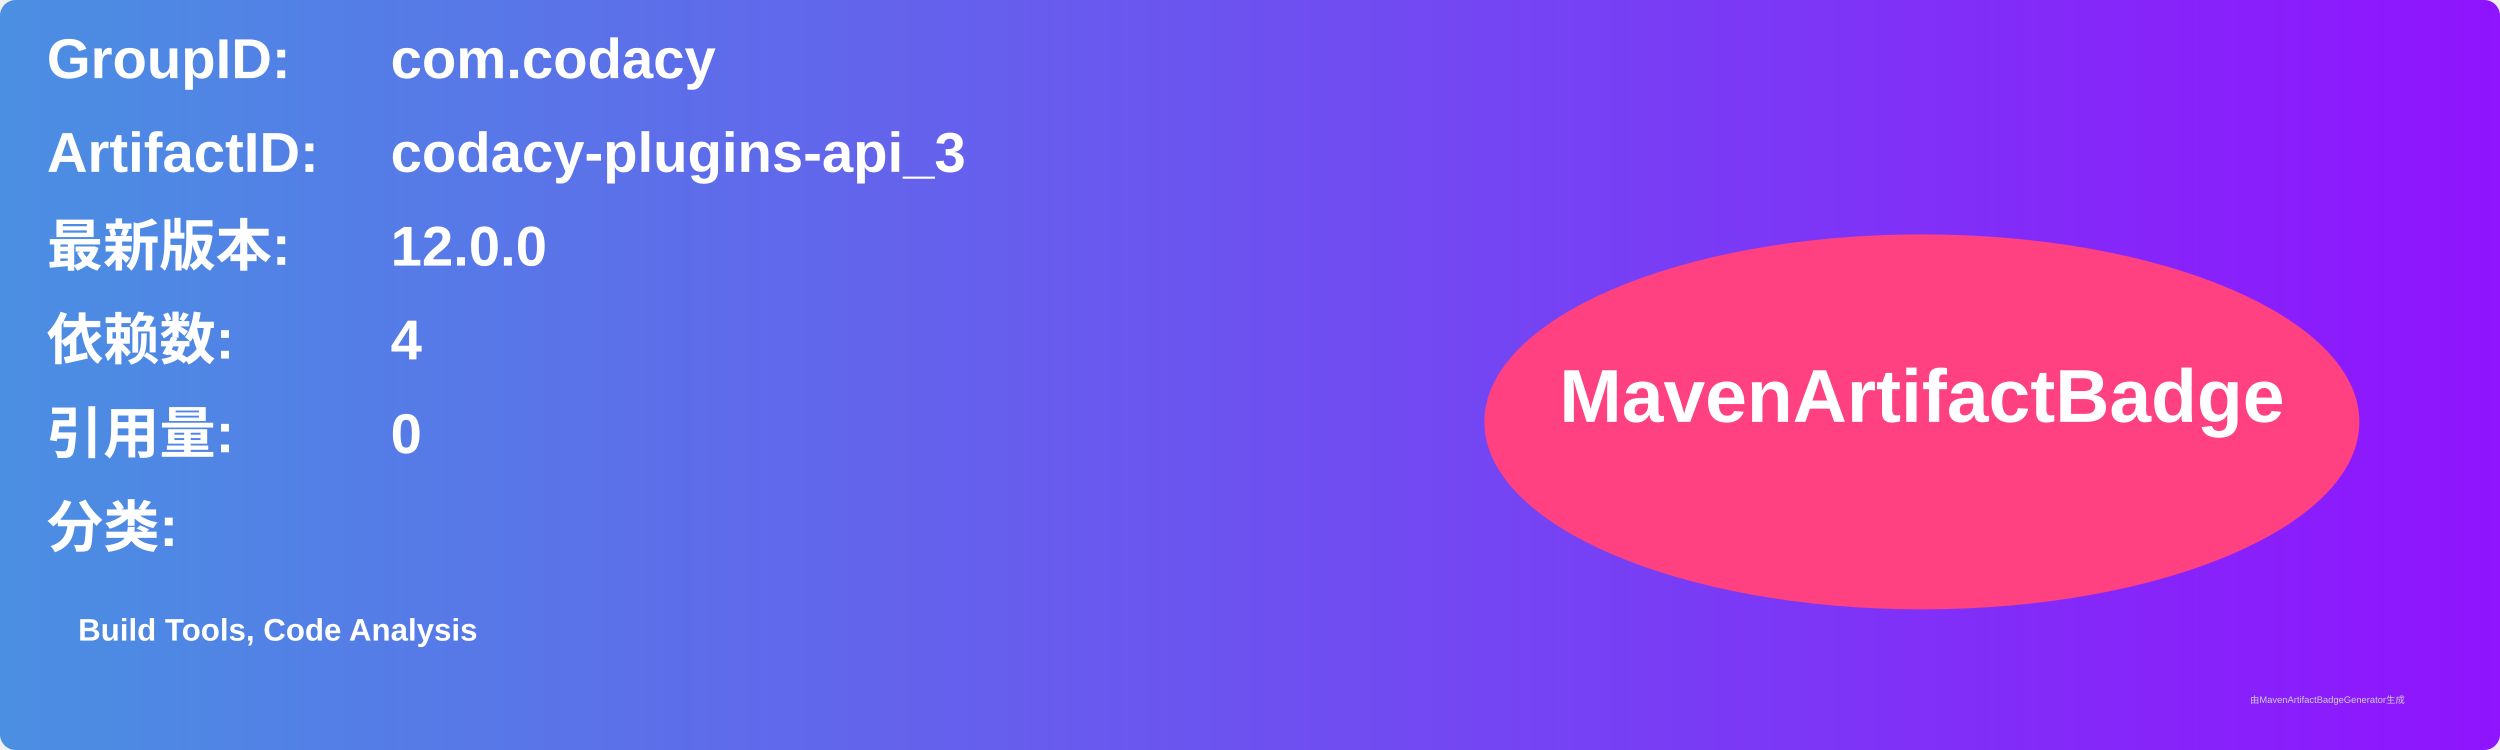
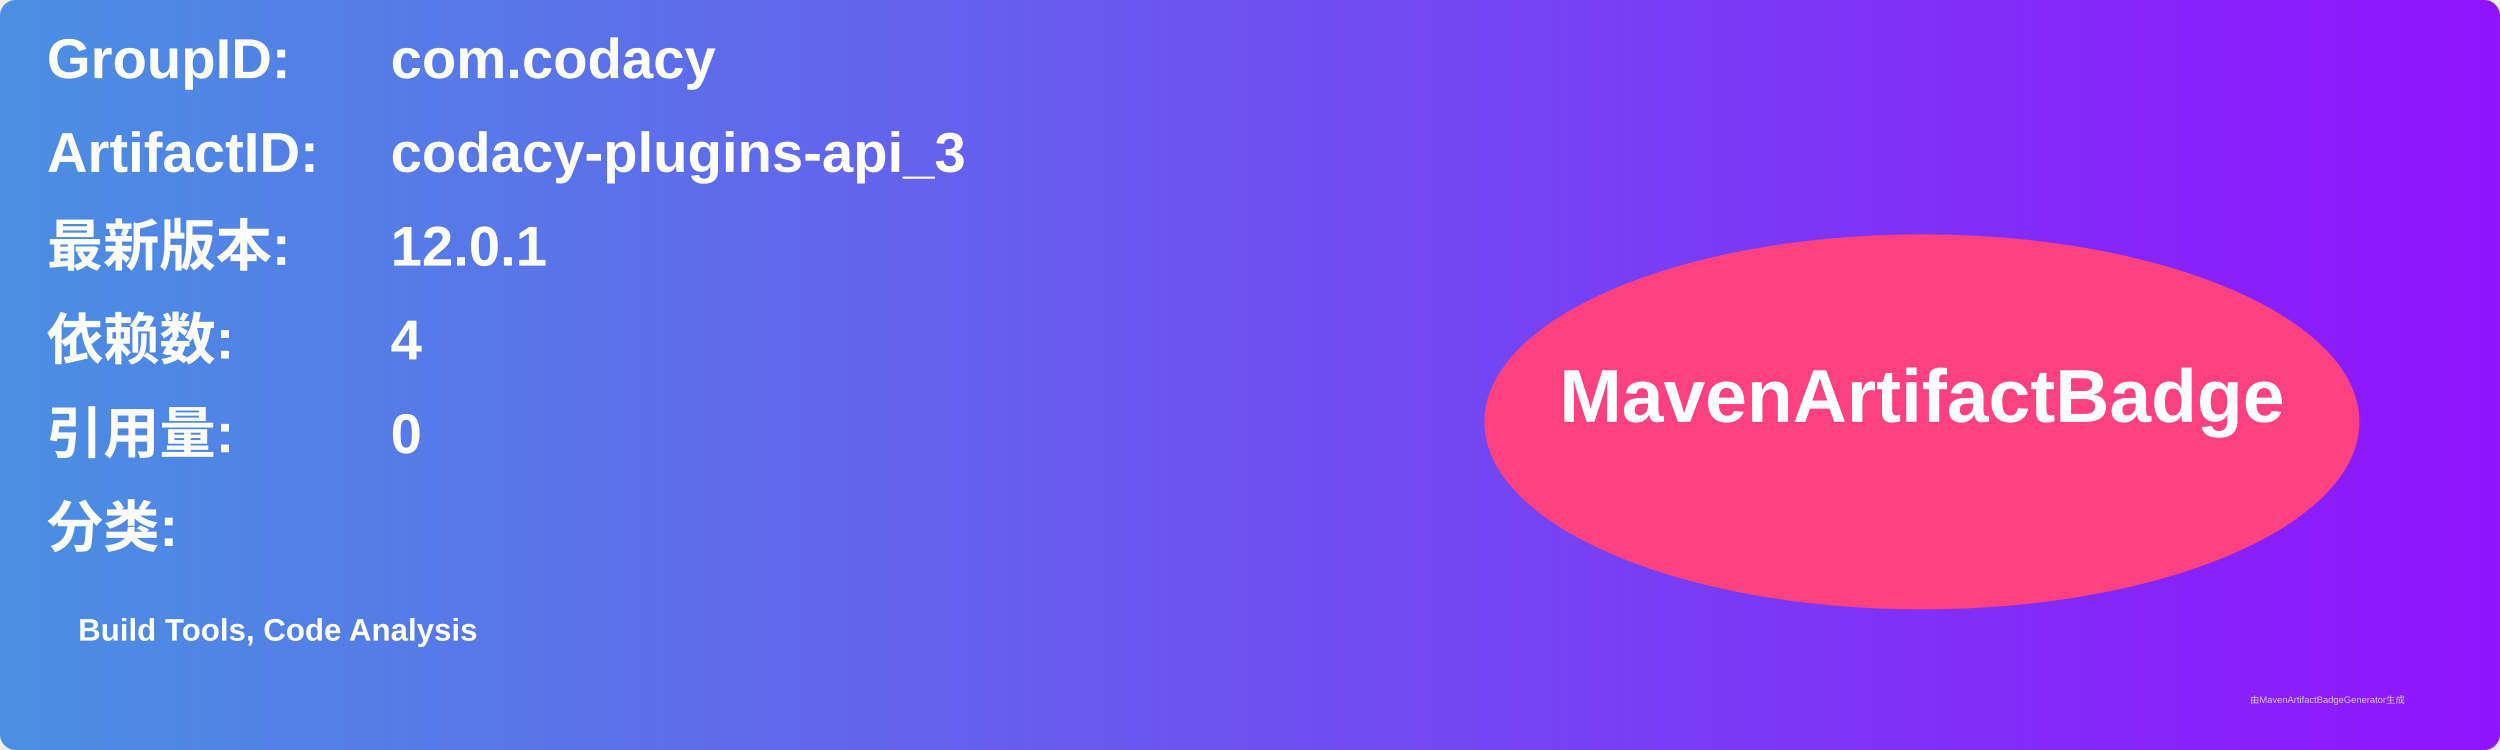
<svg xmlns="http://www.w3.org/2000/svg" width="800" height="240" viewBox="0 0 800 240">
  <linearGradient id="grad" x1="0%" y1="0%" x2="100%" y2="0%">
    <stop offset="0%" stop-color="#4a90e2" />
    <stop offset="100%" stop-color="#9013fe" />
  </linearGradient>
  <rect width="100%" height="100%" rx="5" ry="5" fill="url(#grad)" />
  <g transform="translate(15, 15)">
    <text x="0" y="10" font-family="Arial" font-size="18" fill="white" font-weight="bold" width="260">GroupID:</text>
    <text x="110" y="10" font-family="Arial" font-size="18" fill="white" font-weight="bold" width="460">com.codacy</text>
    <text x="0" y="40" font-family="Arial" font-size="18" fill="white" font-weight="bold" width="260">ArtifactID:</text>
    <text x="110" y="40" font-family="Arial" font-size="18" fill="white" font-weight="bold" width="460">codacy-plugins-api_3</text>
    <text x="0" y="70" font-family="Arial" font-size="18" fill="white" font-weight="bold">最新版本:</text>
    <text x="110" y="70" font-family="Arial" font-size="18" fill="white" font-weight="bold">
-       <tspan font-weight="bold">12.0.0</tspan>
+       <tspan font-weight="bold">12.0.1</tspan>
    </text>
    <text x="0" y="100" font-family="Arial" font-size="18" fill="white" font-weight="bold">依赖数: </text>
    <text x="110" y="100" font-family="Arial" font-size="18" fill="white">
      <tspan font-weight="bold">4</tspan>
    </text>
    <text x="0" y="130" font-family="Arial" font-size="18" fill="white" font-weight="bold">引用量: </text>
    <text x="110" y="130" font-family="Arial" font-size="18" fill="white">
      <tspan font-weight="bold">0</tspan>
    </text>
    <text x="0" y="160" font-family="Arial" font-size="18" fill="white" font-weight="bold">分类:</text>
    <text x="10" y="190" font-family="Arial" font-size="10" fill="white">
      <tspan font-weight="bold">Build Tools, Code Analysis</tspan>
    </text>
    <ellipse cx="600" cy="120" rx="140" ry="60" fill="#ff4081" />
    <text x="600" y="120" text-anchor="middle" font-family="Arial" font-size="24" fill="white" font-weight="bold">MavenArtifactBadge</text>
  </g>
  <text x="720" y="225" font-family="Arial" font-size="3" fill="#d0d0d0">由MavenArtifactBadgeGenerator生成</text>
</svg>
